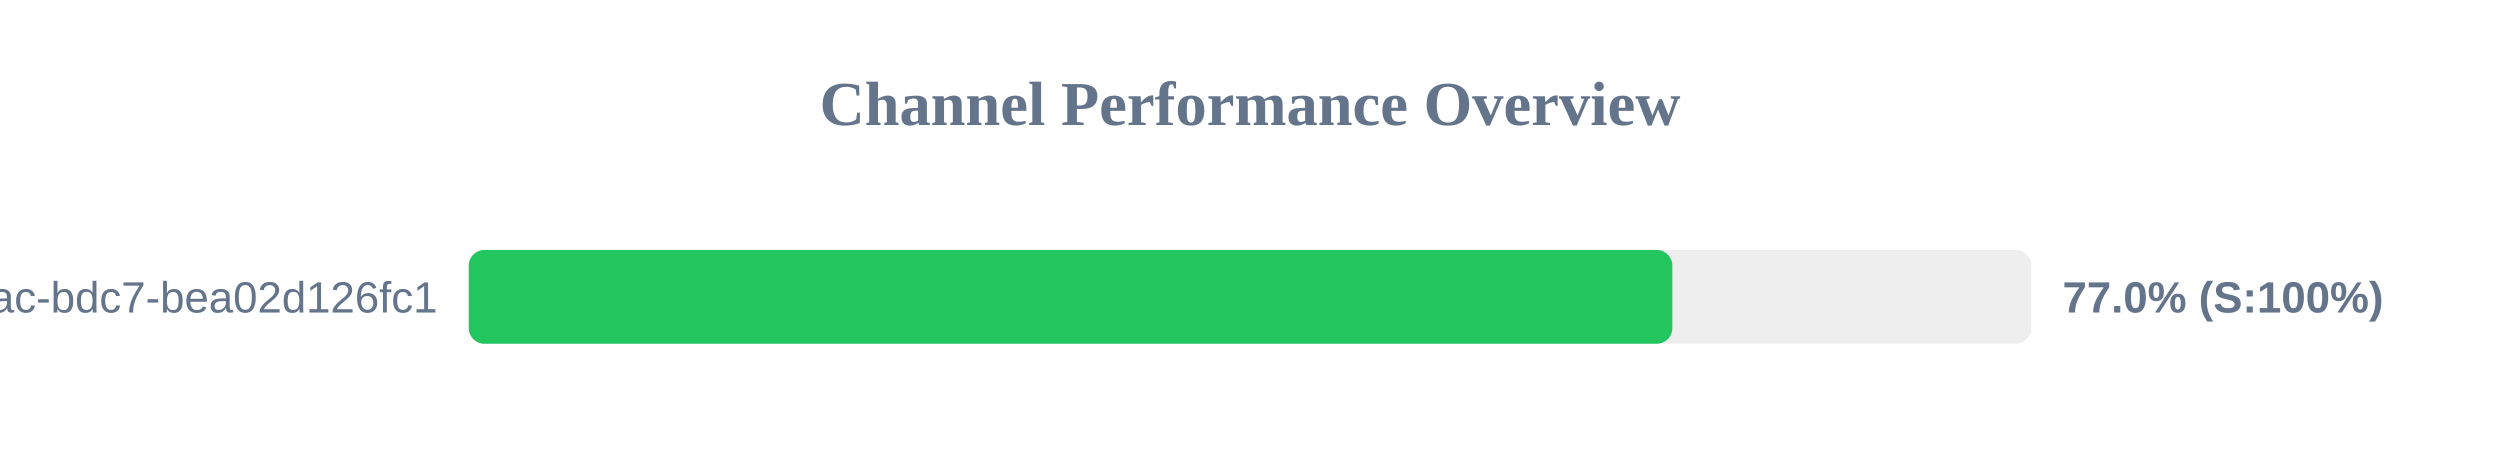
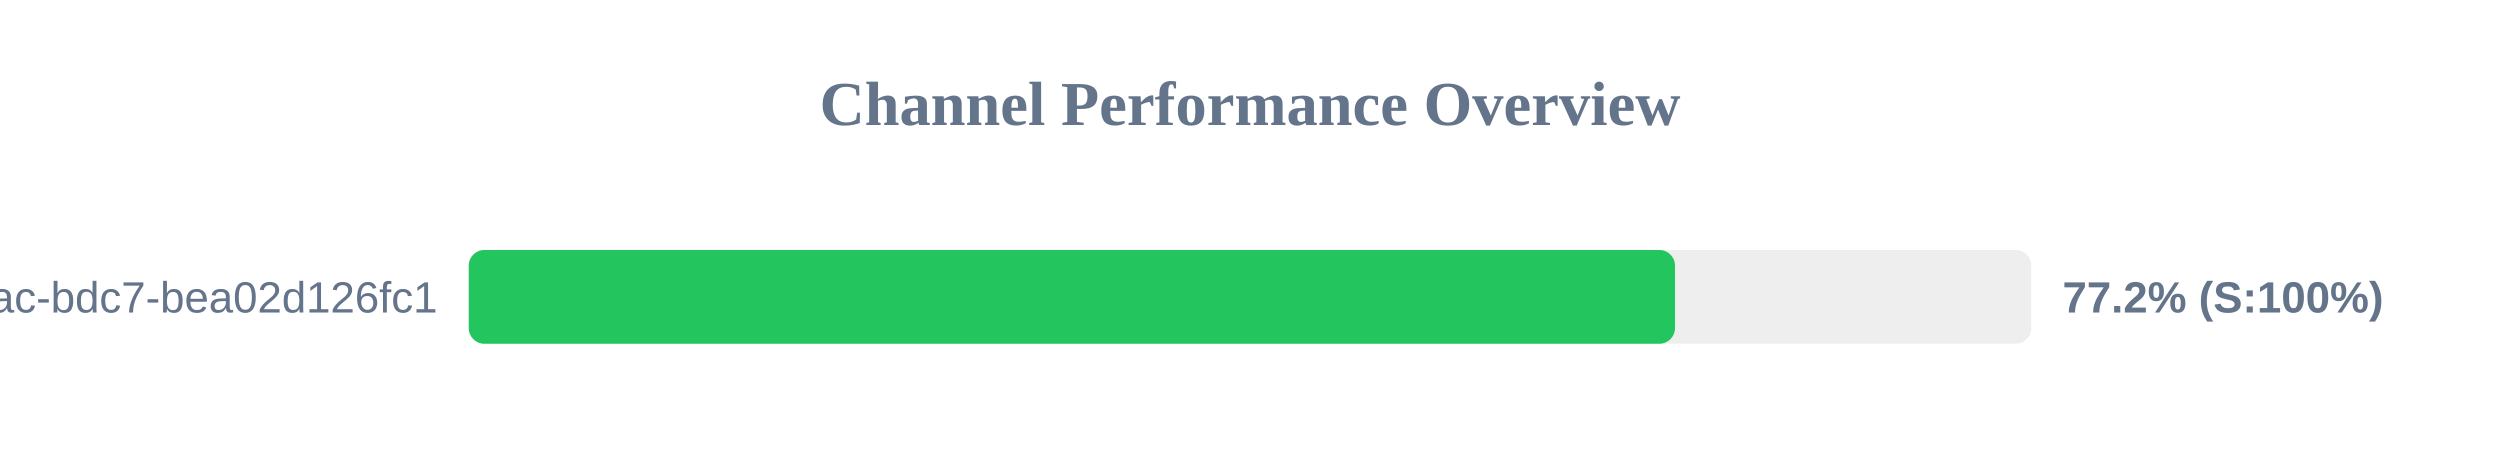
<svg xmlns="http://www.w3.org/2000/svg" width="800" height="150" version="1.1">
  <style>
        .row { font: 14px Arial; fill: #64748b; }
        .score { font: bold 14px Arial; fill: #64748b; }
    </style>
  <text x="400" y="40" text-anchor="middle" font-size="20px" font-weight="bold" fill="#64748b">Channel Performance Overview</text>
  <rect x="150" y="80" width="500" height="30" fill="#eee" rx="5" />
-   <rect x="150" y="80" width="385.15" height="30" fill="#22c55e" rx="5" />
+   <rect x="150" y="80" width="386.0" height="30" fill="#22c55e" rx="5" />
  <text x="140" y="100" text-anchor="end" class="row">?uuid=e31ad3e6-e341-42ac-bdc7-bea02d126fc1</text>
-   <text x="660" y="100" text-anchor="start" class="score">77.0% (S:100%)</text>
+   <text x="660" y="100" text-anchor="start" class="score">77.2% (S:100%)</text>
</svg>
